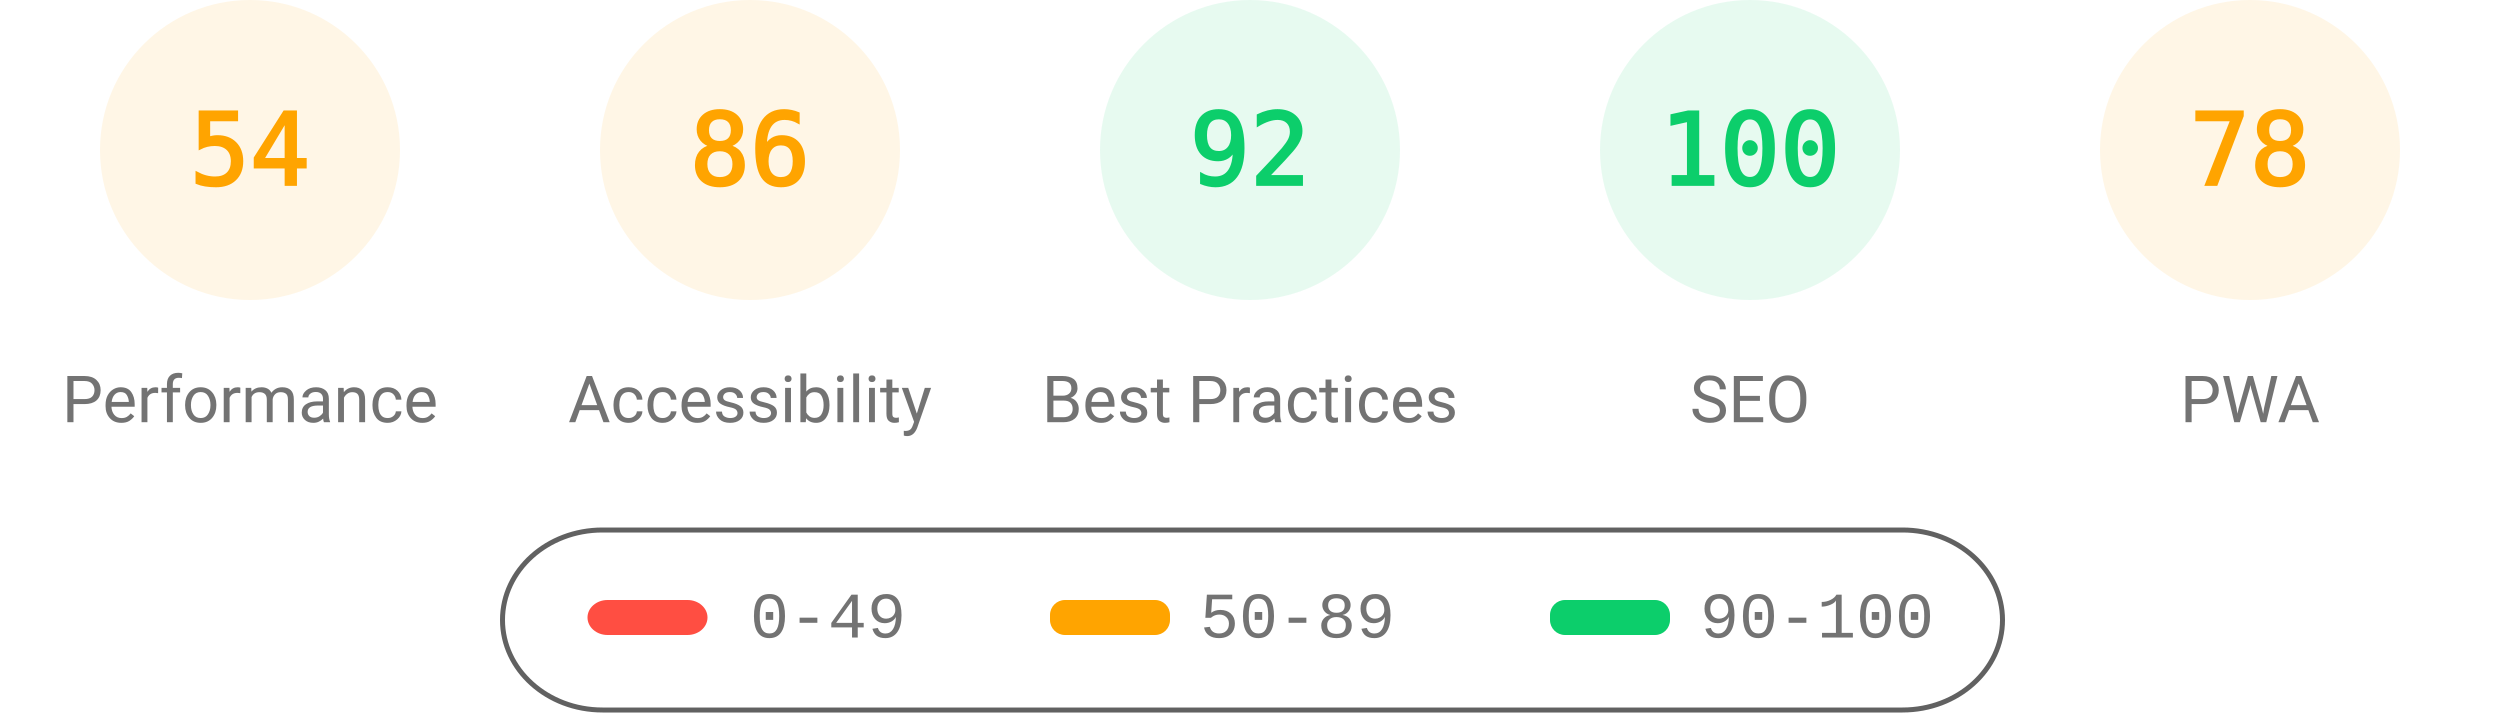
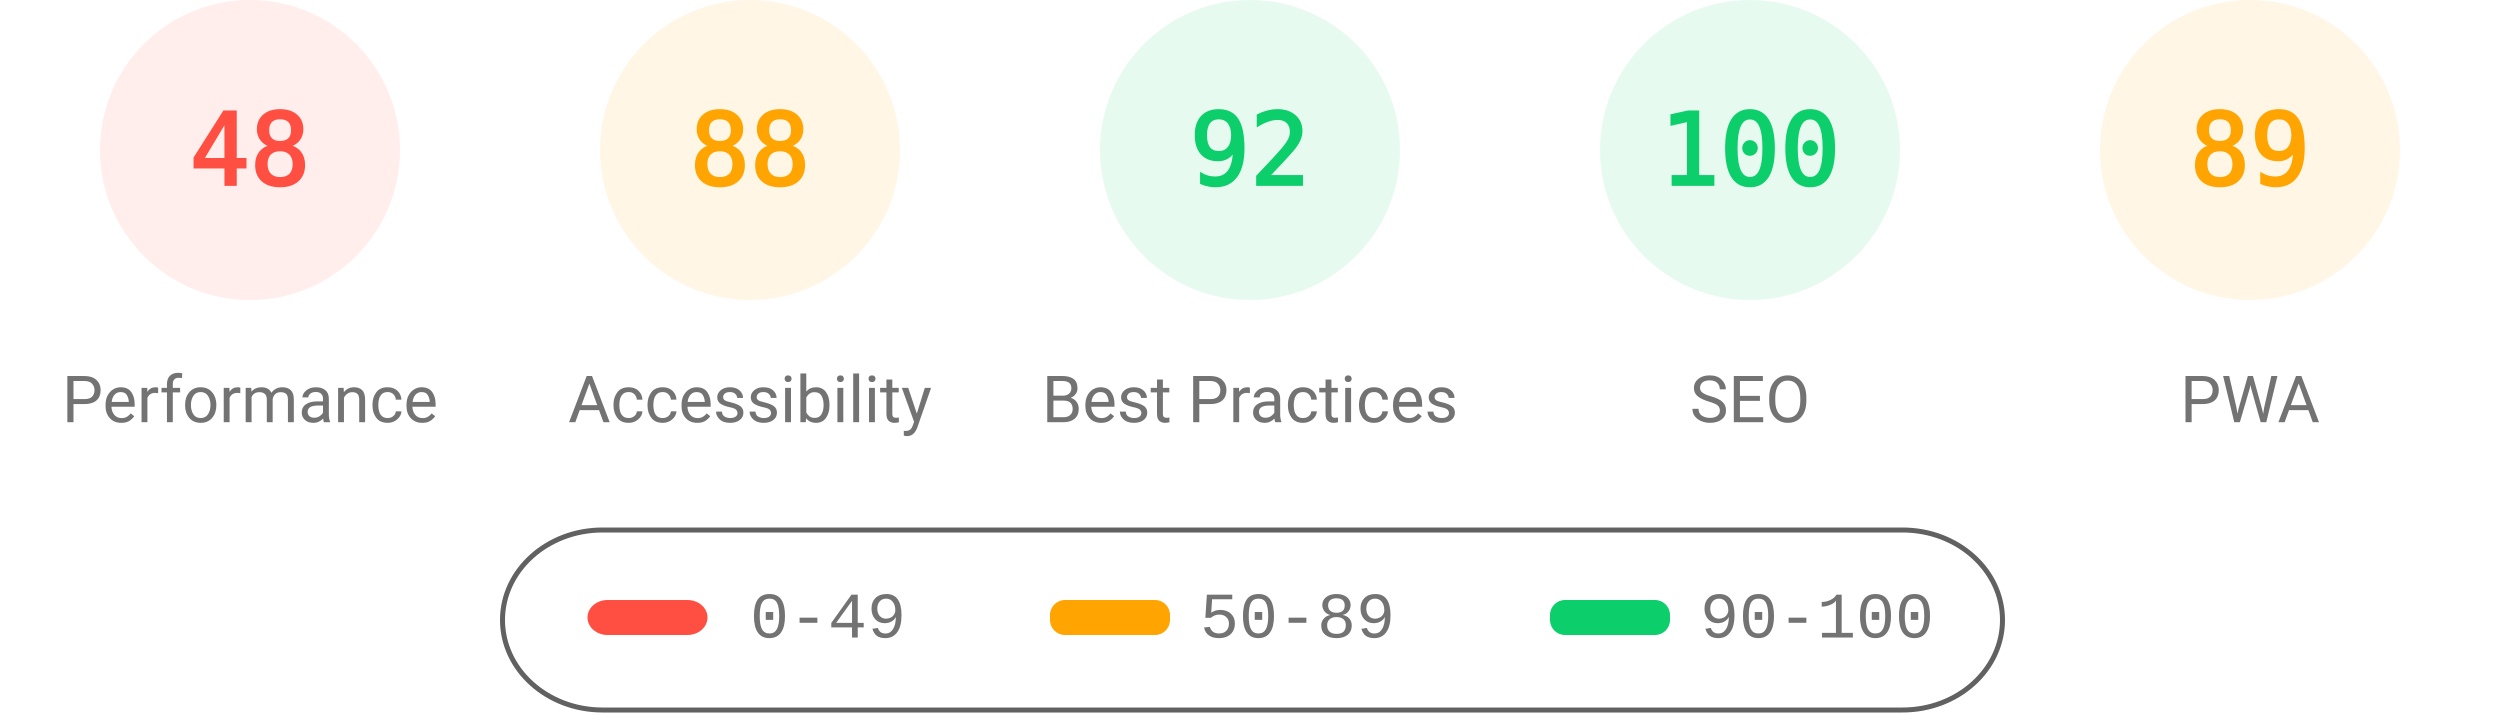
<svg xmlns="http://www.w3.org/2000/svg" fill="none" width="1000" height="285">
  <style>.gauge-base{opacity:.1}.gauge-arc{fill:none;animation-delay:250ms;stroke-linecap:round;transform:rotate(-90deg);transform-origin:100px 60px;animation:load-gauge 1s ease forwards}.guage-text{font-size:40px;font-family:monospace;text-align:center}.guage-red{color:#ff4e42;fill:#ff4e42;stroke:#ff4e42}.guage-orange{color:#ffa400;fill:#ffa400;stroke:#ffa400}.guage-green{color:#0cce6b;fill:#0cce6b;stroke:#0cce6b}.guage-undefined{color:#5c5c5c;fill:#5c5c5c;stroke:#5c5c5c}.guage-title{color:#737373;fill:#737373;stroke:none;font-size:26px;line-height:26px;font-family:Roboto,Halvetica,Arial,sans-serif}@keyframes load-gauge{from{stroke-dasharray:0 352.858}}</style>
-   <svg class="guage-div guage-perf guage-orange" viewBox="0 0 200 200" width="200" height="200">
+   <svg class="guage-div guage-perf guage-red" viewBox="0 0 200 200" width="200" height="200">
    <circle class="gauge-base" r="56" cx="100" cy="60" stroke-width="8" />
-     <circle class="gauge-arc guage-arc-1" r="56" cx="100" cy="60" stroke-width="8" style="stroke-dasharray:190.003,351.858" />
-     <text class="guage-text" x="100" y="60" alignment-baseline="central" dominant-baseline="central" text-anchor="middle">54</text>
+     <circle class="gauge-arc guage-arc-1" r="56" cx="100" cy="60" stroke-width="8" style="stroke-dasharray:168.892,351.858" />
+     <text class="guage-text" x="100" y="60" alignment-baseline="central" dominant-baseline="central" text-anchor="middle">48</text>
    <text class="guage-title" x="100" y="160" alignment-baseline="central" dominant-baseline="central" text-anchor="middle">Performance</text>
  </svg>
  <svg class="guage-div guage-acc guage-orange" viewBox="0 0 200 200" width="200" height="200" x="200">
    <circle class="gauge-base" r="56" cx="100" cy="60" stroke-width="8" />
-     <circle class="gauge-arc guage-arc-2" r="56" cx="100" cy="60" stroke-width="8" style="stroke-dasharray:302.598,351.858" />
-     <text class="guage-text" x="100" y="60" alignment-baseline="central" dominant-baseline="central" text-anchor="middle">86</text>
+     <circle class="gauge-arc guage-arc-2" r="56" cx="100" cy="60" stroke-width="8" style="stroke-dasharray:309.635,351.858" />
+     <text class="guage-text" x="100" y="60" alignment-baseline="central" dominant-baseline="central" text-anchor="middle">88</text>
    <text class="guage-title" x="100" y="160" alignment-baseline="central" dominant-baseline="central" text-anchor="middle">Accessibility</text>
  </svg>
  <svg class="guage-div guage-best guage-green" viewBox="0 0 200 200" width="200" height="200" x="400">
    <circle class="gauge-base" r="56" cx="100" cy="60" stroke-width="8" />
    <circle class="gauge-arc guage-arc-3" r="56" cx="100" cy="60" stroke-width="8" style="stroke-dasharray:323.709,351.858" />
    <text class="guage-text" x="100" y="60" alignment-baseline="central" dominant-baseline="central" text-anchor="middle">92</text>
    <text class="guage-title" x="100" y="160" alignment-baseline="central" dominant-baseline="central" text-anchor="middle">Best Practices</text>
  </svg>
  <svg class="guage-div guage-seo guage-green" viewBox="0 0 200 200" width="200" height="200" x="600">
    <circle class="gauge-base" r="56" cx="100" cy="60" stroke-width="8" />
    <circle class="gauge-arc guage-arc-4" r="56" cx="100" cy="60" stroke-width="8" style="stroke-dasharray:351.858,351.858" />
    <text class="guage-text" x="100" y="60" alignment-baseline="central" dominant-baseline="central" text-anchor="middle">100</text>
    <text class="guage-title" x="100" y="160" alignment-baseline="central" dominant-baseline="central" text-anchor="middle">SEO</text>
  </svg>
  <svg class="guage-div guage-pwa guage-orange" viewBox="0 0 200 200" width="200" height="200" x="800">
    <circle class="gauge-base" r="56" cx="100" cy="60" stroke-width="8" />
-     <circle class="gauge-arc guage-arc-4" r="56" cx="100" cy="60" stroke-width="8" style="stroke-dasharray:274.449,351.858" />
-     <text class="guage-text" x="100" y="60" alignment-baseline="central" dominant-baseline="central" text-anchor="middle">78</text>
+     <circle class="gauge-arc guage-arc-4" r="56" cx="100" cy="60" stroke-width="8" style="stroke-dasharray:313.154,351.858" />
+     <text class="guage-text" x="100" y="60" alignment-baseline="central" dominant-baseline="central" text-anchor="middle">89</text>
    <text class="guage-title" x="100" y="160" alignment-baseline="central" dominant-baseline="central" text-anchor="middle">PWA</text>
  </svg>
  <svg width="604" height="76" x="200" y="210">
    <path fill="none" id="canvas_background" d="M-1-1h604v80H-1z" />
    <rect fill-opacity="0" stroke="#616161" stroke-width="2" rx="40" id="svg_2" height="72" width="600" y="2" x="1" fill="#000" />
    <rect stroke="#000" rx="8" id="svg_3" height="14" width="48" y="30" x="35" stroke-opacity="null" stroke-width="0" fill="#ff4e42" />
    <rect stroke="#000" rx="6" id="svg_4" height="14" width="48" y="30" x="220" stroke-opacity="null" stroke-width="0" fill="#ffa400" />
    <rect stroke="#000" rx="6" id="svg_5" height="14" width="48" y="30" x="420" stroke-opacity="null" stroke-width="0" fill="#0cce6b" />
    <text xml:space="preserve" text-anchor="start" font-family="'Courier New', Courier, monospace" font-size="26" id="svg_6" y="45" x="100" stroke-opacity="null" stroke-width="0" stroke="#000" fill="#737373">0-49</text>
    <text xml:space="preserve" text-anchor="start" font-family="'Courier New', Courier, monospace" font-size="26" id="svg_7" y="45" x="280" stroke-opacity="null" stroke-width="0" stroke="#000" fill="#737373">50-89</text>
    <text xml:space="preserve" text-anchor="start" font-family="'Courier New', Courier, monospace" font-size="26" id="svg_8" y="45" x="480" stroke-opacity="null" stroke-width="0" stroke="#000" fill="#737373">90-100</text>
  </svg>
</svg>
